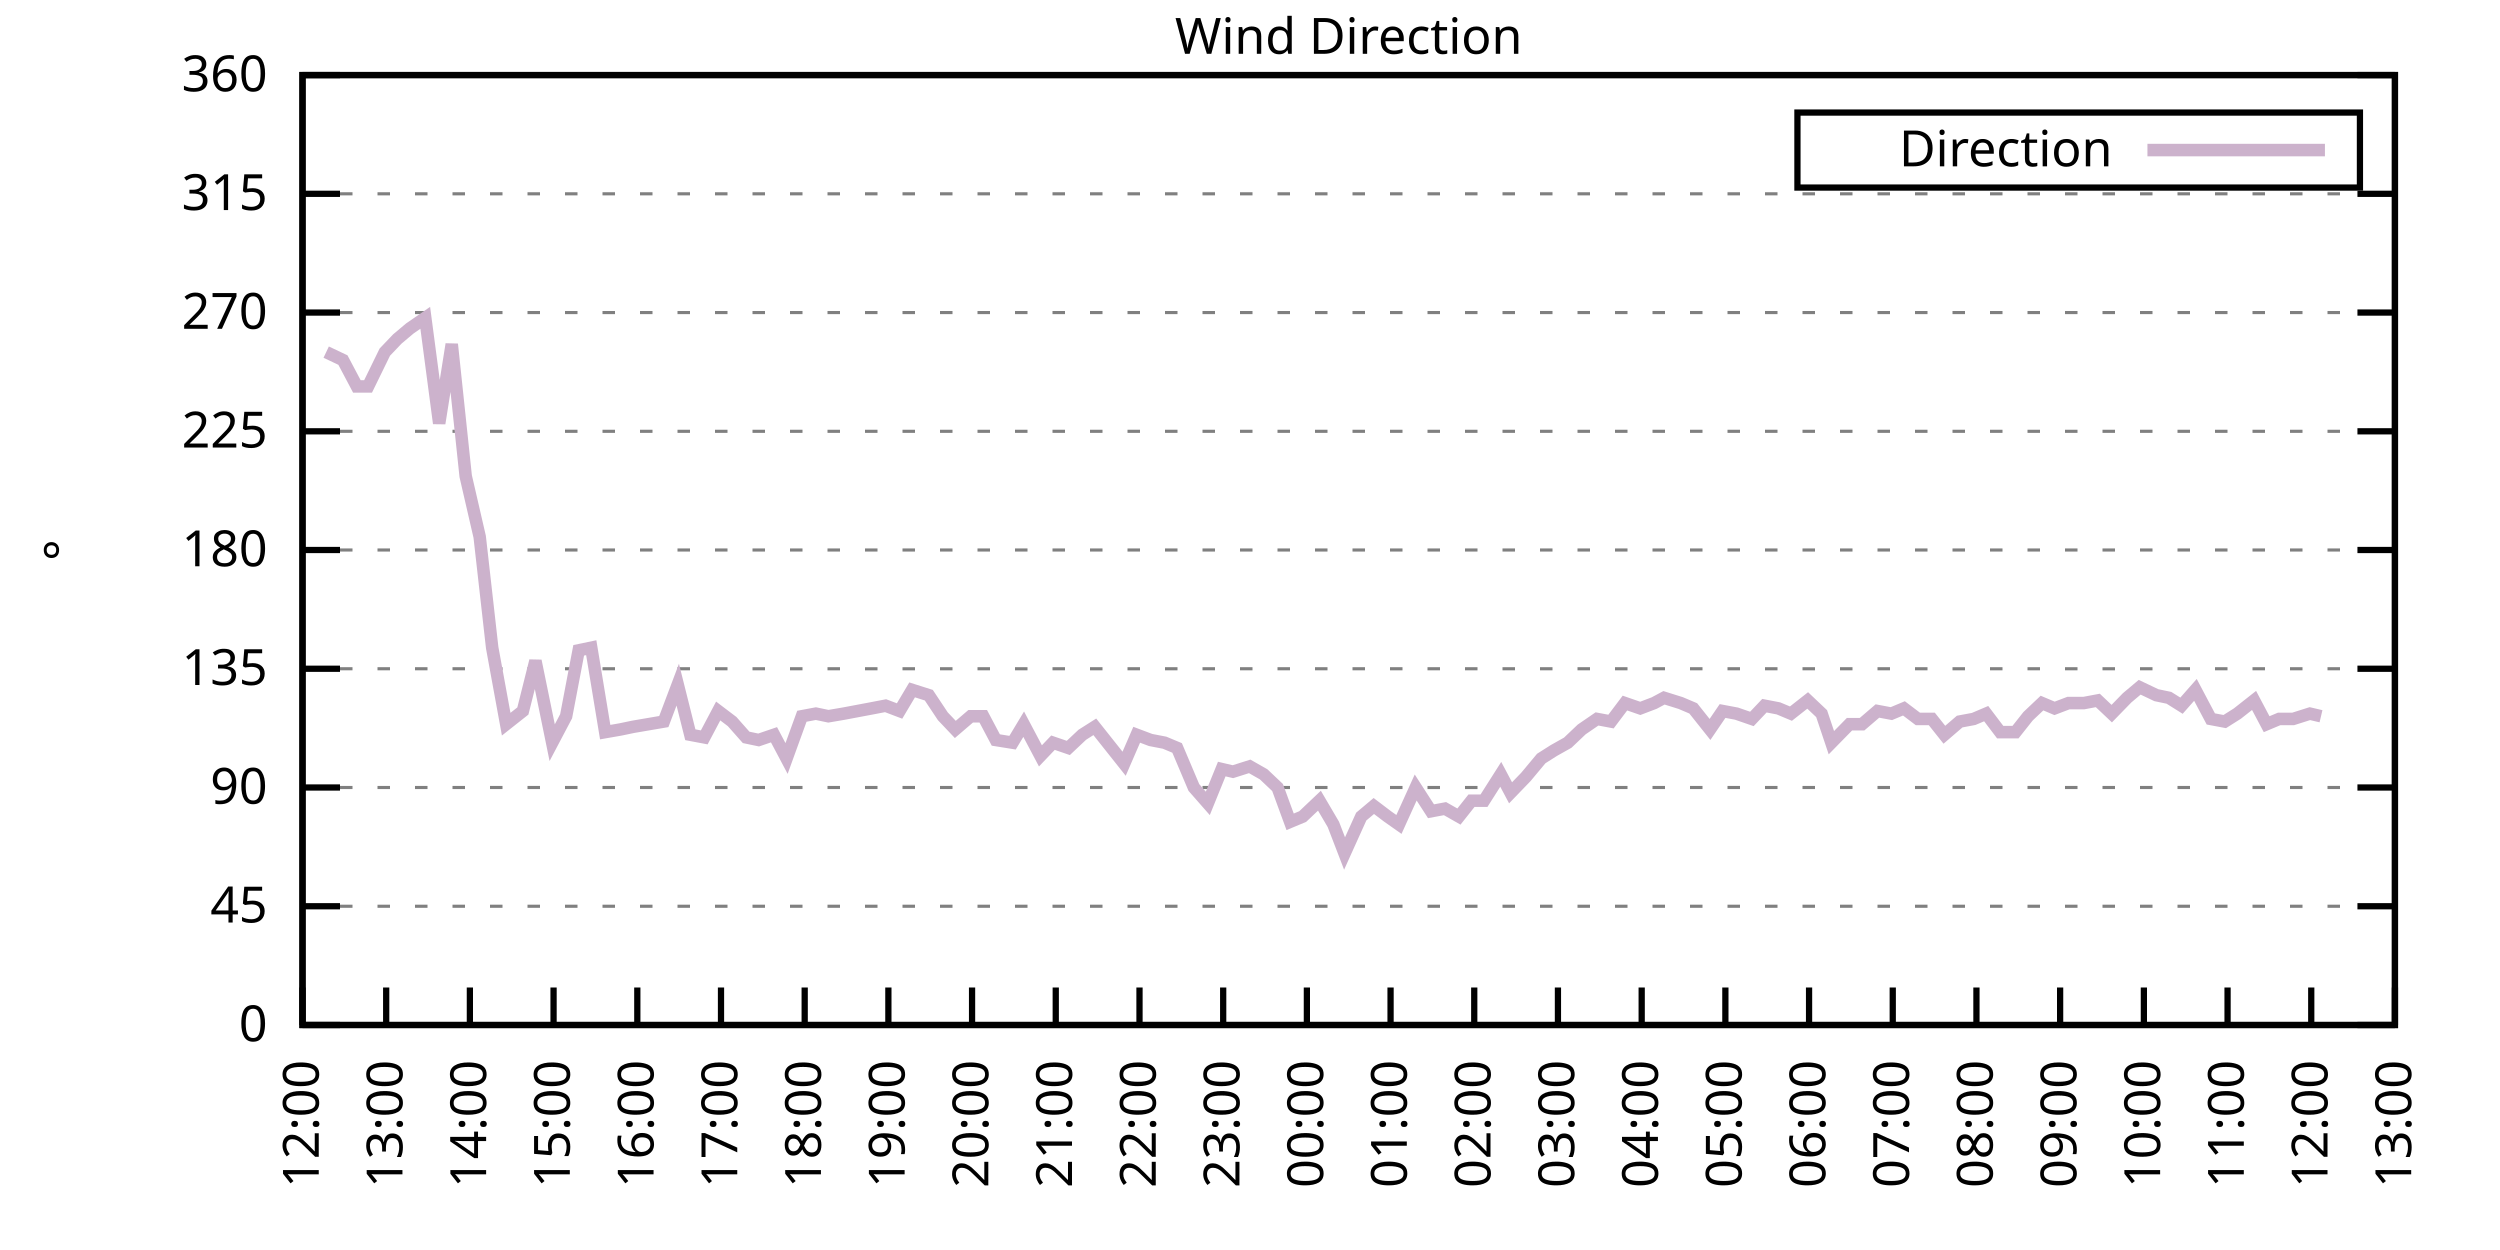
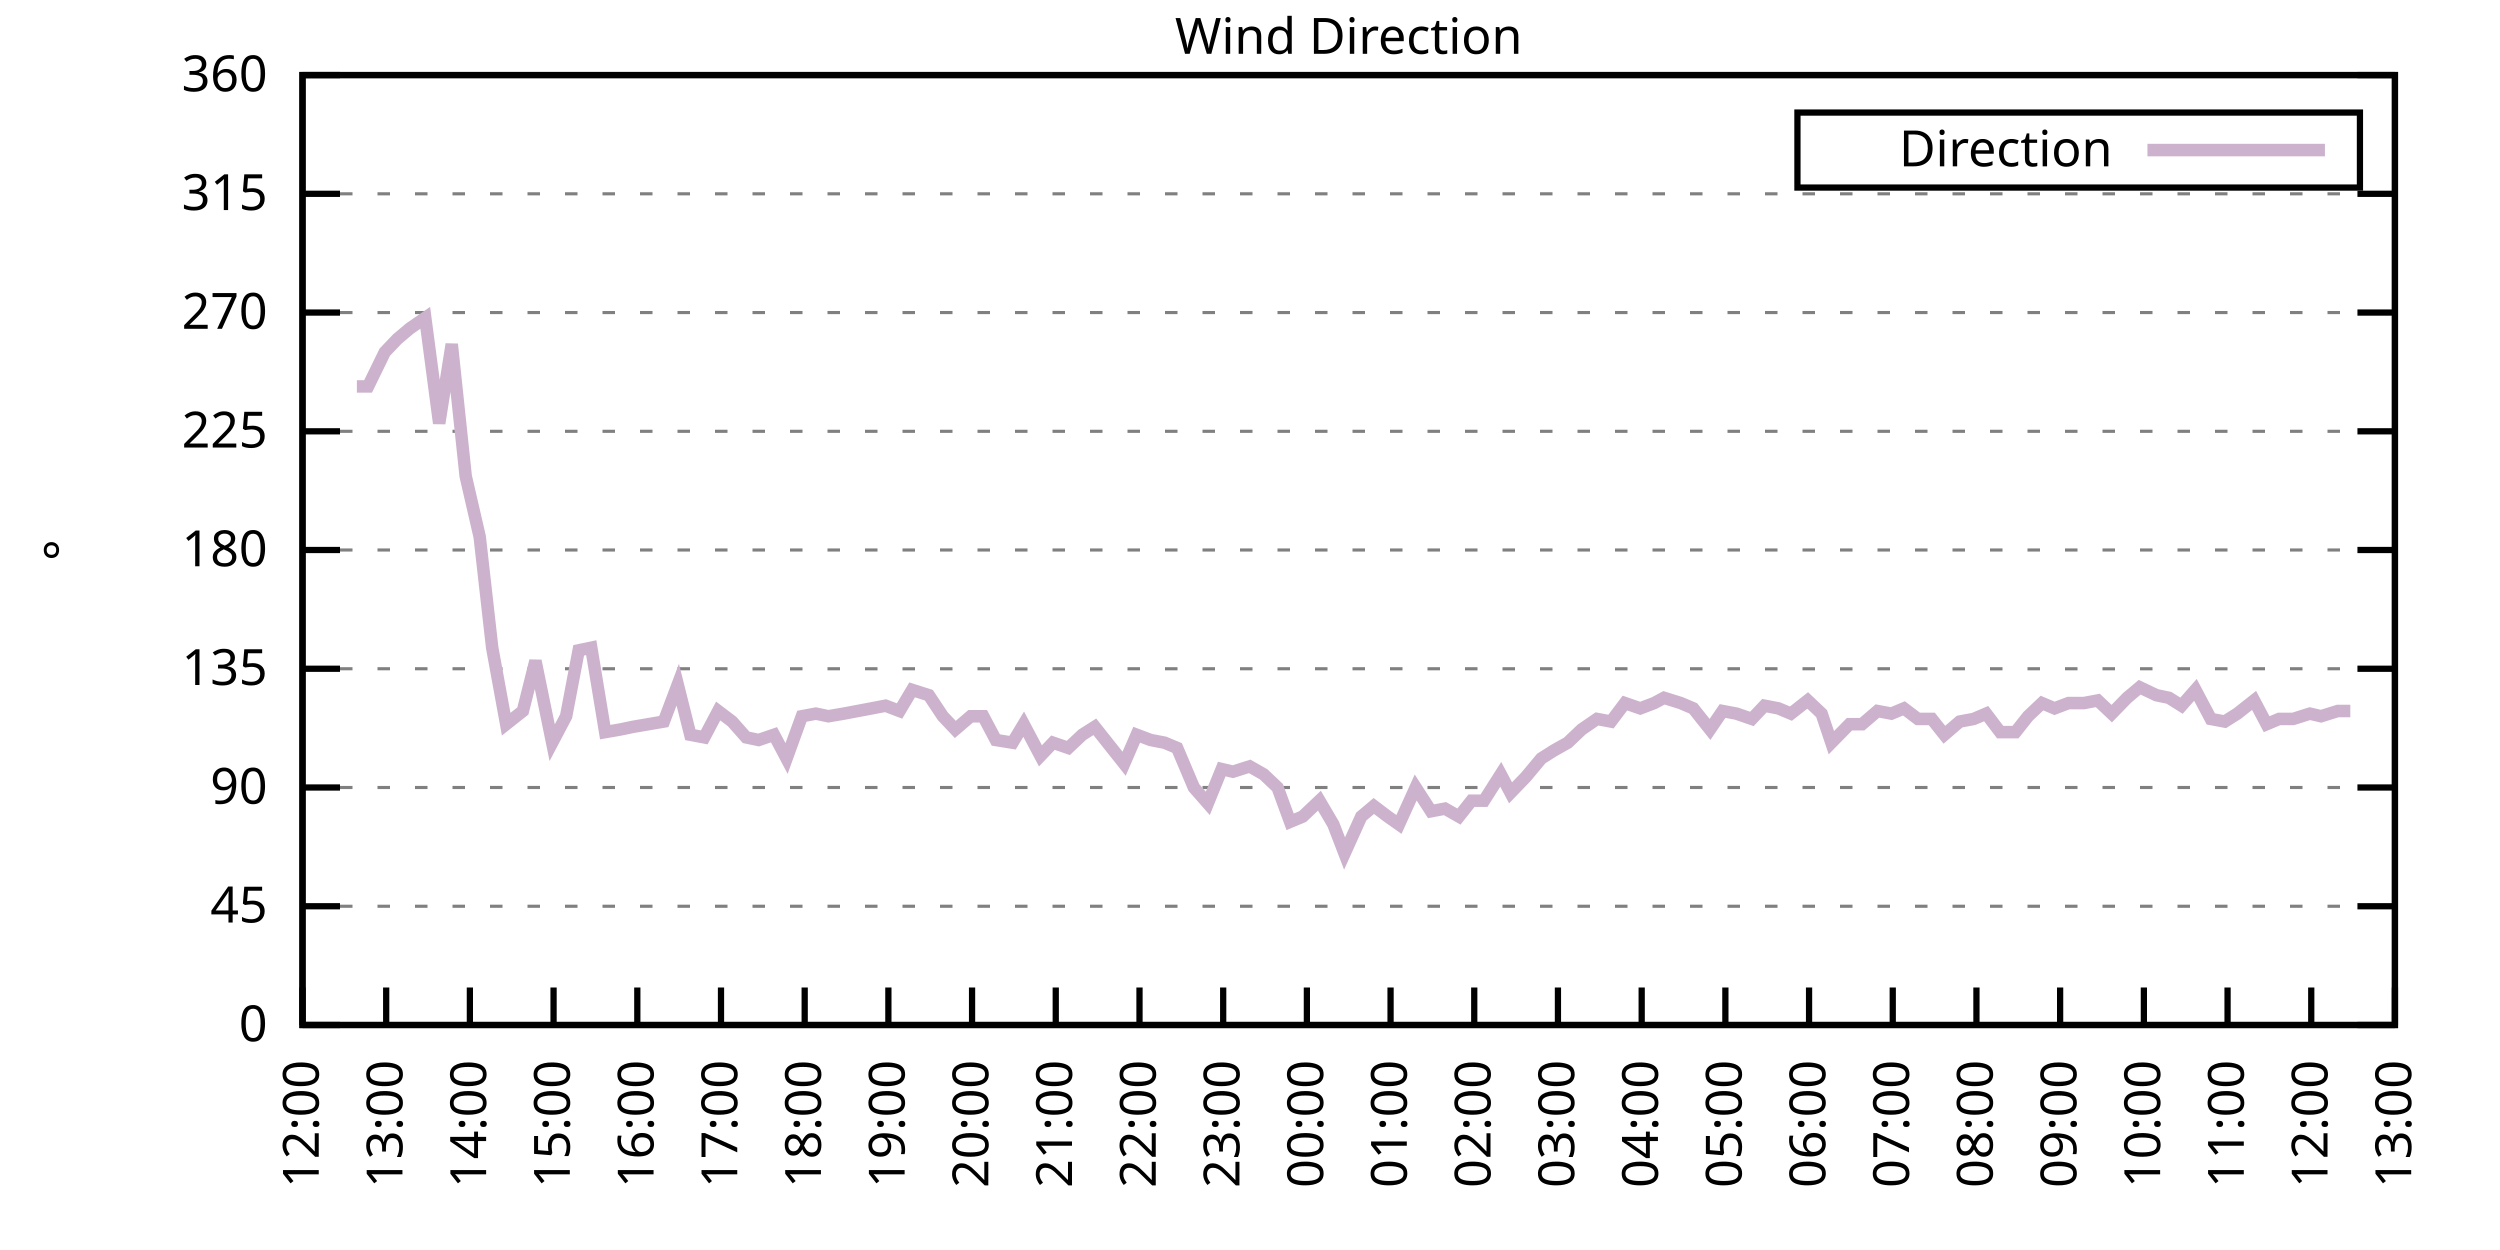
<svg xmlns="http://www.w3.org/2000/svg" xmlns:xlink="http://www.w3.org/1999/xlink" width="400" height="200" viewBox="0 0 400 200">
  <g id="gnuplot_canvas">
    <rect x="0" y="0" width="400" height="200" fill="none" />
    <defs>
      <circle id="gpDot" r="0.5" stroke-width="0.5" stroke="currentColor" />
      <path id="gpPt0" stroke-width="0.333" stroke="currentColor" d="M-1,0 h2 M0,-1 v2" />
      <path id="gpPt1" stroke-width="0.333" stroke="currentColor" d="M-1,-1 L1,1 M1,-1 L-1,1" />
      <path id="gpPt2" stroke-width="0.333" stroke="currentColor" d="M-1,0 L1,0 M0,-1 L0,1 M-1,-1 L1,1 M-1,1 L1,-1" />
      <rect id="gpPt3" stroke-width="0.333" stroke="currentColor" x="-1" y="-1" width="2" height="2" />
      <rect id="gpPt4" stroke-width="0.333" stroke="currentColor" fill="currentColor" x="-1" y="-1" width="2" height="2" />
      <circle id="gpPt5" stroke-width="0.333" stroke="currentColor" cx="0" cy="0" r="1" />
      <use xlink:href="#gpPt5" id="gpPt6" fill="currentColor" stroke="none" />
      <path id="gpPt7" stroke-width="0.333" stroke="currentColor" d="M0,-1.33 L-1.33,0.67 L1.33,0.67 z" />
      <use xlink:href="#gpPt7" id="gpPt8" fill="currentColor" stroke="none" />
      <use xlink:href="#gpPt7" id="gpPt9" stroke="currentColor" transform="rotate(180)" />
      <use xlink:href="#gpPt9" id="gpPt10" fill="currentColor" stroke="none" />
      <use xlink:href="#gpPt3" id="gpPt11" stroke="currentColor" transform="rotate(45)" />
      <use xlink:href="#gpPt11" id="gpPt12" fill="currentColor" stroke="none" />
      <path id="gpPt13" stroke-width="0.333" stroke="currentColor" d="M0,1.330 L1.265,0.411 L0.782,-1.067 L-0.782,-1.076 L-1.265,0.411 z" />
      <use xlink:href="#gpPt13" id="gpPt14" fill="currentColor" stroke="none" />
      <filter id="textbox" filterUnits="objectBoundingBox" x="0" y="0" height="1" width="1">
        <feFlood flood-color="white" flood-opacity="1" result="bgnd" />
        <feComposite in="SourceGraphic" in2="bgnd" operator="atop" />
      </filter>
      <filter id="greybox" filterUnits="objectBoundingBox" x="0" y="0" height="1" width="1">
        <feFlood flood-color="lightgrey" flood-opacity="1" result="grey" />
        <feComposite in="SourceGraphic" in2="grey" operator="atop" />
      </filter>
    </defs>
    <g fill="none" color="white" stroke="currentColor" stroke-width="1.00" stroke-linecap="butt" stroke-linejoin="miter">
</g>
    <g fill="none" color="black" stroke="currentColor" stroke-width="1.00" stroke-linecap="butt" stroke-linejoin="miter">
      <g stroke="none" shape-rendering="crispEdges">
        <polygon fill="rgb(255, 255, 255)" points="48.40,164.00 383.18,164.00 383.18,12.02 48.40,12.02 " />
      </g>
    </g>
    <g fill="none" color="black" stroke="currentColor" stroke-width="1.00" stroke-linecap="butt" stroke-linejoin="miter">
</g>
    <g fill="none" color="black" stroke="black" stroke-width="0.50" stroke-linecap="butt" stroke-linejoin="miter">
</g>
    <g fill="none" color="gray" stroke="currentColor" stroke-width="0.50" stroke-linecap="butt" stroke-linejoin="miter">
      <path stroke="gray" stroke-dasharray="2,4" class="gridline" d="M48.40,164.00 L383.19,164.00  " />
    </g>
    <g fill="none" color="gray" stroke="gray" stroke-width="1.00" stroke-linecap="butt" stroke-linejoin="miter">
</g>
    <g fill="none" color="black" stroke="currentColor" stroke-width="1.00" stroke-linecap="butt" stroke-linejoin="miter">
      <path stroke="black" d="M48.40,164.00 L54.40,164.00 M383.19,164.00 L377.19,164.00  " />
      <g transform="translate(42.80,166.60)" stroke="none" fill="black" font-family="Sans" font-size="8.00" text-anchor="end">
        <text>
          <tspan font-family="Sans"> 0</tspan>
        </text>
      </g>
    </g>
    <g fill="none" color="black" stroke="currentColor" stroke-width="1.00" stroke-linecap="butt" stroke-linejoin="miter">
</g>
    <g fill="none" color="black" stroke="black" stroke-width="0.50" stroke-linecap="butt" stroke-linejoin="miter">
</g>
    <g fill="none" color="gray" stroke="currentColor" stroke-width="0.50" stroke-linecap="butt" stroke-linejoin="miter">
      <path stroke="gray" stroke-dasharray="2,4" class="gridline" d="M48.40,145.00 L383.19,145.00  " />
    </g>
    <g fill="none" color="gray" stroke="gray" stroke-width="1.00" stroke-linecap="butt" stroke-linejoin="miter">
</g>
    <g fill="none" color="black" stroke="currentColor" stroke-width="1.00" stroke-linecap="butt" stroke-linejoin="miter">
      <path stroke="black" d="M48.40,145.00 L54.40,145.00 M383.19,145.00 L377.19,145.00  " />
      <g transform="translate(42.80,147.60)" stroke="none" fill="black" font-family="Sans" font-size="8.00" text-anchor="end">
        <text>
          <tspan font-family="Sans"> 45</tspan>
        </text>
      </g>
    </g>
    <g fill="none" color="black" stroke="currentColor" stroke-width="1.00" stroke-linecap="butt" stroke-linejoin="miter">
</g>
    <g fill="none" color="black" stroke="black" stroke-width="0.50" stroke-linecap="butt" stroke-linejoin="miter">
</g>
    <g fill="none" color="gray" stroke="currentColor" stroke-width="0.50" stroke-linecap="butt" stroke-linejoin="miter">
      <path stroke="gray" stroke-dasharray="2,4" class="gridline" d="M48.40,126.00 L383.19,126.00  " />
    </g>
    <g fill="none" color="gray" stroke="gray" stroke-width="1.00" stroke-linecap="butt" stroke-linejoin="miter">
</g>
    <g fill="none" color="black" stroke="currentColor" stroke-width="1.00" stroke-linecap="butt" stroke-linejoin="miter">
      <path stroke="black" d="M48.40,126.00 L54.40,126.00 M383.19,126.00 L377.19,126.00  " />
      <g transform="translate(42.80,128.60)" stroke="none" fill="black" font-family="Sans" font-size="8.00" text-anchor="end">
        <text>
          <tspan font-family="Sans"> 90</tspan>
        </text>
      </g>
    </g>
    <g fill="none" color="black" stroke="currentColor" stroke-width="1.00" stroke-linecap="butt" stroke-linejoin="miter">
</g>
    <g fill="none" color="black" stroke="black" stroke-width="0.50" stroke-linecap="butt" stroke-linejoin="miter">
</g>
    <g fill="none" color="gray" stroke="currentColor" stroke-width="0.50" stroke-linecap="butt" stroke-linejoin="miter">
      <path stroke="gray" stroke-dasharray="2,4" class="gridline" d="M48.40,107.00 L383.19,107.00  " />
    </g>
    <g fill="none" color="gray" stroke="gray" stroke-width="1.00" stroke-linecap="butt" stroke-linejoin="miter">
</g>
    <g fill="none" color="black" stroke="currentColor" stroke-width="1.00" stroke-linecap="butt" stroke-linejoin="miter">
      <path stroke="black" d="M48.40,107.00 L54.40,107.00 M383.19,107.00 L377.19,107.00  " />
      <g transform="translate(42.80,109.60)" stroke="none" fill="black" font-family="Sans" font-size="8.00" text-anchor="end">
        <text>
          <tspan font-family="Sans"> 135</tspan>
        </text>
      </g>
    </g>
    <g fill="none" color="black" stroke="currentColor" stroke-width="1.00" stroke-linecap="butt" stroke-linejoin="miter">
</g>
    <g fill="none" color="black" stroke="black" stroke-width="0.50" stroke-linecap="butt" stroke-linejoin="miter">
</g>
    <g fill="none" color="gray" stroke="currentColor" stroke-width="0.50" stroke-linecap="butt" stroke-linejoin="miter">
      <path stroke="gray" stroke-dasharray="2,4" class="gridline" d="M48.40,88.00 L383.19,88.00  " />
    </g>
    <g fill="none" color="gray" stroke="gray" stroke-width="1.00" stroke-linecap="butt" stroke-linejoin="miter">
</g>
    <g fill="none" color="black" stroke="currentColor" stroke-width="1.00" stroke-linecap="butt" stroke-linejoin="miter">
      <path stroke="black" d="M48.40,88.00 L54.40,88.00 M383.19,88.00 L377.19,88.00  " />
      <g transform="translate(42.80,90.60)" stroke="none" fill="black" font-family="Sans" font-size="8.00" text-anchor="end">
        <text>
          <tspan font-family="Sans"> 180</tspan>
        </text>
      </g>
    </g>
    <g fill="none" color="black" stroke="currentColor" stroke-width="1.00" stroke-linecap="butt" stroke-linejoin="miter">
</g>
    <g fill="none" color="black" stroke="black" stroke-width="0.50" stroke-linecap="butt" stroke-linejoin="miter">
</g>
    <g fill="none" color="gray" stroke="currentColor" stroke-width="0.50" stroke-linecap="butt" stroke-linejoin="miter">
      <path stroke="gray" stroke-dasharray="2,4" class="gridline" d="M48.40,69.01 L383.19,69.01  " />
    </g>
    <g fill="none" color="gray" stroke="gray" stroke-width="1.00" stroke-linecap="butt" stroke-linejoin="miter">
</g>
    <g fill="none" color="black" stroke="currentColor" stroke-width="1.00" stroke-linecap="butt" stroke-linejoin="miter">
      <path stroke="black" d="M48.40,69.01 L54.40,69.01 M383.19,69.01 L377.19,69.01  " />
      <g transform="translate(42.80,71.61)" stroke="none" fill="black" font-family="Sans" font-size="8.00" text-anchor="end">
        <text>
          <tspan font-family="Sans"> 225</tspan>
        </text>
      </g>
    </g>
    <g fill="none" color="black" stroke="currentColor" stroke-width="1.00" stroke-linecap="butt" stroke-linejoin="miter">
</g>
    <g fill="none" color="black" stroke="black" stroke-width="0.50" stroke-linecap="butt" stroke-linejoin="miter">
</g>
    <g fill="none" color="gray" stroke="currentColor" stroke-width="0.50" stroke-linecap="butt" stroke-linejoin="miter">
      <path stroke="gray" stroke-dasharray="2,4" class="gridline" d="M48.40,50.01 L383.19,50.01  " />
    </g>
    <g fill="none" color="gray" stroke="gray" stroke-width="1.00" stroke-linecap="butt" stroke-linejoin="miter">
</g>
    <g fill="none" color="black" stroke="currentColor" stroke-width="1.00" stroke-linecap="butt" stroke-linejoin="miter">
      <path stroke="black" d="M48.40,50.01 L54.40,50.01 M383.19,50.01 L377.19,50.01  " />
      <g transform="translate(42.80,52.61)" stroke="none" fill="black" font-family="Sans" font-size="8.00" text-anchor="end">
        <text>
          <tspan font-family="Sans"> 270</tspan>
        </text>
      </g>
    </g>
    <g fill="none" color="black" stroke="currentColor" stroke-width="1.00" stroke-linecap="butt" stroke-linejoin="miter">
</g>
    <g fill="none" color="black" stroke="black" stroke-width="0.50" stroke-linecap="butt" stroke-linejoin="miter">
</g>
    <g fill="none" color="gray" stroke="currentColor" stroke-width="0.50" stroke-linecap="butt" stroke-linejoin="miter">
      <path stroke="gray" stroke-dasharray="2,4" class="gridline" d="M48.40,31.01 L383.19,31.01  " />
    </g>
    <g fill="none" color="gray" stroke="gray" stroke-width="1.00" stroke-linecap="butt" stroke-linejoin="miter">
</g>
    <g fill="none" color="black" stroke="currentColor" stroke-width="1.00" stroke-linecap="butt" stroke-linejoin="miter">
      <path stroke="black" d="M48.40,31.01 L54.40,31.01 M383.19,31.01 L377.19,31.01  " />
      <g transform="translate(42.80,33.61)" stroke="none" fill="black" font-family="Sans" font-size="8.00" text-anchor="end">
        <text>
          <tspan font-family="Sans"> 315</tspan>
        </text>
      </g>
    </g>
    <g fill="none" color="black" stroke="currentColor" stroke-width="1.00" stroke-linecap="butt" stroke-linejoin="miter">
</g>
    <g fill="none" color="black" stroke="black" stroke-width="0.50" stroke-linecap="butt" stroke-linejoin="miter">
</g>
    <g fill="none" color="gray" stroke="currentColor" stroke-width="0.50" stroke-linecap="butt" stroke-linejoin="miter">
      <path stroke="gray" stroke-dasharray="2,4" class="gridline" d="M48.40,12.01 L383.19,12.01  " />
    </g>
    <g fill="none" color="gray" stroke="gray" stroke-width="1.00" stroke-linecap="butt" stroke-linejoin="miter">
</g>
    <g fill="none" color="black" stroke="currentColor" stroke-width="1.00" stroke-linecap="butt" stroke-linejoin="miter">
      <path stroke="black" d="M48.40,12.01 L54.40,12.01 M383.19,12.01 L377.19,12.01  " />
      <g transform="translate(42.80,14.61)" stroke="none" fill="black" font-family="Sans" font-size="8.00" text-anchor="end">
        <text>
          <tspan font-family="Sans"> 360</tspan>
        </text>
      </g>
    </g>
    <g fill="none" color="black" stroke="currentColor" stroke-width="1.00" stroke-linecap="butt" stroke-linejoin="miter">
      <path stroke="black" d="M48.40,164.00 L48.40,158.00  " />
      <g transform="translate(51.00,169.60) rotate(270.00)" stroke="none" fill="black" font-family="Sans" font-size="8.00" text-anchor="end">
        <text>
          <tspan font-family="Sans">12:00</tspan>
        </text>
      </g>
    </g>
    <g fill="none" color="black" stroke="currentColor" stroke-width="1.00" stroke-linecap="butt" stroke-linejoin="miter">
      <path stroke="black" d="M61.79,164.00 L61.79,158.00  " />
      <g transform="translate(64.39,169.60) rotate(270.00)" stroke="none" fill="black" font-family="Sans" font-size="8.00" text-anchor="end">
        <text>
          <tspan font-family="Sans">13:00</tspan>
        </text>
      </g>
    </g>
    <g fill="none" color="black" stroke="currentColor" stroke-width="1.00" stroke-linecap="butt" stroke-linejoin="miter">
      <path stroke="black" d="M75.18,164.00 L75.18,158.00  " />
      <g transform="translate(77.78,169.60) rotate(270.00)" stroke="none" fill="black" font-family="Sans" font-size="8.00" text-anchor="end">
        <text>
          <tspan font-family="Sans">14:00</tspan>
        </text>
      </g>
    </g>
    <g fill="none" color="black" stroke="currentColor" stroke-width="1.00" stroke-linecap="butt" stroke-linejoin="miter">
      <path stroke="black" d="M88.57,164.00 L88.57,158.00  " />
      <g transform="translate(91.17,169.60) rotate(270.00)" stroke="none" fill="black" font-family="Sans" font-size="8.00" text-anchor="end">
        <text>
          <tspan font-family="Sans">15:00</tspan>
        </text>
      </g>
    </g>
    <g fill="none" color="black" stroke="currentColor" stroke-width="1.00" stroke-linecap="butt" stroke-linejoin="miter">
      <path stroke="black" d="M101.97,164.00 L101.97,158.00  " />
      <g transform="translate(104.57,169.60) rotate(270.00)" stroke="none" fill="black" font-family="Sans" font-size="8.00" text-anchor="end">
        <text>
          <tspan font-family="Sans">16:00</tspan>
        </text>
      </g>
    </g>
    <g fill="none" color="black" stroke="currentColor" stroke-width="1.00" stroke-linecap="butt" stroke-linejoin="miter">
      <path stroke="black" d="M115.36,164.00 L115.36,158.00  " />
      <g transform="translate(117.96,169.60) rotate(270.00)" stroke="none" fill="black" font-family="Sans" font-size="8.00" text-anchor="end">
        <text>
          <tspan font-family="Sans">17:00</tspan>
        </text>
      </g>
    </g>
    <g fill="none" color="black" stroke="currentColor" stroke-width="1.00" stroke-linecap="butt" stroke-linejoin="miter">
      <path stroke="black" d="M128.75,164.00 L128.75,158.00  " />
      <g transform="translate(131.35,169.60) rotate(270.00)" stroke="none" fill="black" font-family="Sans" font-size="8.00" text-anchor="end">
        <text>
          <tspan font-family="Sans">18:00</tspan>
        </text>
      </g>
    </g>
    <g fill="none" color="black" stroke="currentColor" stroke-width="1.00" stroke-linecap="butt" stroke-linejoin="miter">
      <path stroke="black" d="M142.14,164.00 L142.14,158.00  " />
      <g transform="translate(144.74,169.60) rotate(270.00)" stroke="none" fill="black" font-family="Sans" font-size="8.00" text-anchor="end">
        <text>
          <tspan font-family="Sans">19:00</tspan>
        </text>
      </g>
    </g>
    <g fill="none" color="black" stroke="currentColor" stroke-width="1.00" stroke-linecap="butt" stroke-linejoin="miter">
      <path stroke="black" d="M155.53,164.00 L155.53,158.00  " />
      <g transform="translate(158.13,169.60) rotate(270.00)" stroke="none" fill="black" font-family="Sans" font-size="8.00" text-anchor="end">
        <text>
          <tspan font-family="Sans">20:00</tspan>
        </text>
      </g>
    </g>
    <g fill="none" color="black" stroke="currentColor" stroke-width="1.00" stroke-linecap="butt" stroke-linejoin="miter">
      <path stroke="black" d="M168.92,164.00 L168.92,158.00  " />
      <g transform="translate(171.52,169.60) rotate(270.00)" stroke="none" fill="black" font-family="Sans" font-size="8.00" text-anchor="end">
        <text>
          <tspan font-family="Sans">21:00</tspan>
        </text>
      </g>
    </g>
    <g fill="none" color="black" stroke="currentColor" stroke-width="1.00" stroke-linecap="butt" stroke-linejoin="miter">
      <path stroke="black" d="M182.32,164.00 L182.32,158.00  " />
      <g transform="translate(184.92,169.60) rotate(270.00)" stroke="none" fill="black" font-family="Sans" font-size="8.00" text-anchor="end">
        <text>
          <tspan font-family="Sans">22:00</tspan>
        </text>
      </g>
    </g>
    <g fill="none" color="black" stroke="currentColor" stroke-width="1.00" stroke-linecap="butt" stroke-linejoin="miter">
      <path stroke="black" d="M195.71,164.00 L195.71,158.00  " />
      <g transform="translate(198.31,169.60) rotate(270.00)" stroke="none" fill="black" font-family="Sans" font-size="8.00" text-anchor="end">
        <text>
          <tspan font-family="Sans">23:00</tspan>
        </text>
      </g>
    </g>
    <g fill="none" color="black" stroke="currentColor" stroke-width="1.00" stroke-linecap="butt" stroke-linejoin="miter">
      <path stroke="black" d="M209.10,164.00 L209.10,158.00  " />
      <g transform="translate(211.70,169.60) rotate(270.00)" stroke="none" fill="black" font-family="Sans" font-size="8.00" text-anchor="end">
        <text>
          <tspan font-family="Sans">00:00</tspan>
        </text>
      </g>
    </g>
    <g fill="none" color="black" stroke="currentColor" stroke-width="1.00" stroke-linecap="butt" stroke-linejoin="miter">
      <path stroke="black" d="M222.49,164.00 L222.49,158.00  " />
      <g transform="translate(225.09,169.60) rotate(270.00)" stroke="none" fill="black" font-family="Sans" font-size="8.00" text-anchor="end">
        <text>
          <tspan font-family="Sans">01:00</tspan>
        </text>
      </g>
    </g>
    <g fill="none" color="black" stroke="currentColor" stroke-width="1.00" stroke-linecap="butt" stroke-linejoin="miter">
      <path stroke="black" d="M235.88,164.00 L235.88,158.00  " />
      <g transform="translate(238.48,169.60) rotate(270.00)" stroke="none" fill="black" font-family="Sans" font-size="8.00" text-anchor="end">
        <text>
          <tspan font-family="Sans">02:00</tspan>
        </text>
      </g>
    </g>
    <g fill="none" color="black" stroke="currentColor" stroke-width="1.00" stroke-linecap="butt" stroke-linejoin="miter">
      <path stroke="black" d="M249.27,164.00 L249.27,158.00  " />
      <g transform="translate(251.87,169.60) rotate(270.00)" stroke="none" fill="black" font-family="Sans" font-size="8.00" text-anchor="end">
        <text>
          <tspan font-family="Sans">03:00</tspan>
        </text>
      </g>
    </g>
    <g fill="none" color="black" stroke="currentColor" stroke-width="1.00" stroke-linecap="butt" stroke-linejoin="miter">
      <path stroke="black" d="M262.67,164.00 L262.67,158.00  " />
      <g transform="translate(265.27,169.60) rotate(270.00)" stroke="none" fill="black" font-family="Sans" font-size="8.00" text-anchor="end">
        <text>
          <tspan font-family="Sans">04:00</tspan>
        </text>
      </g>
    </g>
    <g fill="none" color="black" stroke="currentColor" stroke-width="1.00" stroke-linecap="butt" stroke-linejoin="miter">
      <path stroke="black" d="M276.06,164.00 L276.06,158.00  " />
      <g transform="translate(278.66,169.60) rotate(270.00)" stroke="none" fill="black" font-family="Sans" font-size="8.00" text-anchor="end">
        <text>
          <tspan font-family="Sans">05:00</tspan>
        </text>
      </g>
    </g>
    <g fill="none" color="black" stroke="currentColor" stroke-width="1.00" stroke-linecap="butt" stroke-linejoin="miter">
      <path stroke="black" d="M289.45,164.00 L289.45,158.00  " />
      <g transform="translate(292.05,169.60) rotate(270.00)" stroke="none" fill="black" font-family="Sans" font-size="8.00" text-anchor="end">
        <text>
          <tspan font-family="Sans">06:00</tspan>
        </text>
      </g>
    </g>
    <g fill="none" color="black" stroke="currentColor" stroke-width="1.00" stroke-linecap="butt" stroke-linejoin="miter">
      <path stroke="black" d="M302.84,164.00 L302.84,158.00  " />
      <g transform="translate(305.44,169.60) rotate(270.00)" stroke="none" fill="black" font-family="Sans" font-size="8.00" text-anchor="end">
        <text>
          <tspan font-family="Sans">07:00</tspan>
        </text>
      </g>
    </g>
    <g fill="none" color="black" stroke="currentColor" stroke-width="1.00" stroke-linecap="butt" stroke-linejoin="miter">
      <path stroke="black" d="M316.23,164.00 L316.23,158.00  " />
      <g transform="translate(318.83,169.60) rotate(270.00)" stroke="none" fill="black" font-family="Sans" font-size="8.00" text-anchor="end">
        <text>
          <tspan font-family="Sans">08:00</tspan>
        </text>
      </g>
    </g>
    <g fill="none" color="black" stroke="currentColor" stroke-width="1.00" stroke-linecap="butt" stroke-linejoin="miter">
      <path stroke="black" d="M329.62,164.00 L329.62,158.00  " />
      <g transform="translate(332.22,169.60) rotate(270.00)" stroke="none" fill="black" font-family="Sans" font-size="8.00" text-anchor="end">
        <text>
          <tspan font-family="Sans">09:00</tspan>
        </text>
      </g>
    </g>
    <g fill="none" color="black" stroke="currentColor" stroke-width="1.00" stroke-linecap="butt" stroke-linejoin="miter">
      <path stroke="black" d="M343.02,164.00 L343.02,158.00  " />
      <g transform="translate(345.62,169.60) rotate(270.00)" stroke="none" fill="black" font-family="Sans" font-size="8.00" text-anchor="end">
        <text>
          <tspan font-family="Sans">10:00</tspan>
        </text>
      </g>
    </g>
    <g fill="none" color="black" stroke="currentColor" stroke-width="1.00" stroke-linecap="butt" stroke-linejoin="miter">
      <path stroke="black" d="M356.41,164.00 L356.41,158.00  " />
      <g transform="translate(359.01,169.60) rotate(270.00)" stroke="none" fill="black" font-family="Sans" font-size="8.00" text-anchor="end">
        <text>
          <tspan font-family="Sans">11:00</tspan>
        </text>
      </g>
    </g>
    <g fill="none" color="black" stroke="currentColor" stroke-width="1.00" stroke-linecap="butt" stroke-linejoin="miter">
      <path stroke="black" d="M369.80,164.00 L369.80,158.00  " />
      <g transform="translate(372.40,169.60) rotate(270.00)" stroke="none" fill="black" font-family="Sans" font-size="8.00" text-anchor="end">
        <text>
          <tspan font-family="Sans">12:00</tspan>
        </text>
      </g>
    </g>
    <g fill="none" color="black" stroke="currentColor" stroke-width="1.00" stroke-linecap="butt" stroke-linejoin="miter">
      <path stroke="black" d="M383.19,164.00 L383.19,158.00  " />
      <g transform="translate(385.79,169.60) rotate(270.00)" stroke="none" fill="black" font-family="Sans" font-size="8.00" text-anchor="end">
        <text>
          <tspan font-family="Sans">13:00</tspan>
        </text>
      </g>
    </g>
    <g fill="none" color="black" stroke="currentColor" stroke-width="1.00" stroke-linecap="butt" stroke-linejoin="miter">
</g>
    <g fill="none" color="black" stroke="currentColor" stroke-width="1.00" stroke-linecap="butt" stroke-linejoin="miter">
      <path stroke="black" d="M48.40,12.01 L48.40,164.00 L383.19,164.00 L383.19,12.01 L48.40,12.01 Z  " />
    </g>
    <g fill="none" color="black" stroke="currentColor" stroke-width="1.00" stroke-linecap="butt" stroke-linejoin="miter">
</g>
    <g fill="none" color="black" stroke="currentColor" stroke-width="1.00" stroke-linecap="butt" stroke-linejoin="miter">
      <path stroke="black" d="M287.59,30.01 L287.59,18.01 L377.59,18.01 L377.59,30.01 L287.59,30.01 Z  " />
    </g>
    <g id="Wind_direction_plot_1">
      <g fill="none" color="white" stroke="black" stroke-width="2.00" stroke-linecap="butt" stroke-linejoin="miter">
</g>
      <g fill="none" color="black" stroke="currentColor" stroke-width="2.00" stroke-linecap="butt" stroke-linejoin="miter">
        <g transform="translate(337.99,26.61)" stroke="none" fill="black" font-family="Sans" font-size="8.00" text-anchor="end">
          <text>
            <tspan font-family="Sans">Direction</tspan>
          </text>
        </g>
      </g>
      <g fill="none" color="black" stroke="currentColor" stroke-width="2.00" stroke-linecap="butt" stroke-linejoin="miter">
-         <path stroke="rgb(204, 178, 204)" d="M343.59,24.01 L371.99,24.01 M52.19,56.34 L54.87,57.61 L57.10,61.83 L58.89,61.83 L61.57,56.34 L63.58,54.23   L65.59,52.54 L68.04,50.85 L70.27,67.74 L72.28,55.07 L74.51,76.18 L76.75,85.89 L78.75,103.63 L80.99,115.87   L83.66,113.76 L85.67,105.74 L88.35,118.83 L90.58,114.60 L92.59,104.05 L94.60,103.63 L96.83,117.14 L99.29,116.71   L101.30,116.29 L103.75,115.87 L106.21,115.45 L108.44,109.54 L110.45,117.56 L112.68,117.98 L114.91,113.76 L117.14,115.45   L119.38,117.98 L121.38,118.40 L123.84,117.56 L125.85,121.36 L128.30,114.60 L130.54,114.18 L132.54,114.60 L135.00,114.18   L137.23,113.76 L139.46,113.34 L141.69,112.91 L143.93,113.76 L145.94,110.38 L148.61,111.23 L150.85,114.60 L152.85,116.71   L155.31,114.60 L157.32,114.60 L159.33,118.40 L162.01,118.83 L163.79,115.87 L166.47,120.94 L168.48,118.83 L170.93,119.67   L173.17,117.56 L175.17,116.29 L179.86,122.20 L181.87,117.56 L184.10,118.40 L186.33,118.83 L188.34,119.67 L191.02,126.00   L193.25,128.54 L195.48,123.05 L197.27,123.47 L199.95,122.62 L202.18,123.89 L204.41,126.00 L206.42,131.49 L208.43,130.65   L211.11,128.11 L213.34,131.91 L215.13,136.56 L217.80,130.65 L219.81,128.96 L222.04,130.65 L223.83,131.91 L226.51,126.00   L228.96,129.80 L231.20,129.38 L233.43,130.65 L235.44,128.11 L237.44,128.11 L240.12,123.89 L241.69,126.85 L244.14,124.31   L246.60,121.36 L248.60,120.09 L250.84,118.83 L253.07,116.71 L255.52,115.03 L257.76,115.45 L259.99,112.49 L262.44,113.34   L264.67,112.49 L266.24,111.65 L268.92,112.49 L270.92,113.34 L273.60,116.71 L275.61,113.76 L277.84,114.18 L280.30,115.03   L282.31,112.91 L284.54,113.34 L286.55,114.18 L289.23,112.07 L291.46,114.18 L293.02,118.83 L295.92,115.87 L297.93,115.87   L300.39,113.76 L302.62,114.18 L304.63,113.34 L306.86,115.03 L309.09,115.03 L311.10,117.56 L313.55,115.45 L315.79,115.03   L317.79,114.18 L320.03,117.14 L322.48,117.14 L324.49,114.60 L326.72,112.49 L328.73,113.34 L330.96,112.49 L333.42,112.49   L335.65,112.07 L337.88,114.18 L340.34,111.65 L342.35,109.96 L345.02,111.23 L347.03,111.65 L349.04,112.91 L351.27,110.38   L353.73,115.03 L355.96,115.45 L357.97,114.18 L360.65,112.07 L362.66,115.87 L364.66,115.03 L366.90,115.03 L369.58,114.18   L371.36,114.60  " />
+         <path stroke="rgb(204, 178, 204)" d="M343.59,24.01 L371.99,24.01 M57.10,61.83 L58.89,61.83 L61.57,56.34 L63.58,54.23 L65.59,52.54 L68.04,50.85   L70.27,67.74 L72.28,55.07 L74.51,76.18 L76.75,85.89 L78.75,103.63 L80.99,115.87 L83.66,113.76 L85.67,105.74   L88.35,118.83 L90.58,114.60 L92.59,104.05 L94.60,103.63 L96.83,117.14 L99.29,116.71 L101.30,116.29 L103.75,115.87   L106.21,115.45 L108.44,109.54 L110.45,117.56 L112.68,117.98 L114.91,113.76 L117.14,115.45 L119.38,117.98 L121.38,118.40   L123.84,117.56 L125.85,121.36 L128.30,114.60 L130.54,114.18 L132.54,114.60 L135.00,114.18 L137.23,113.76 L139.46,113.34   L141.69,112.91 L143.93,113.76 L145.94,110.38 L148.61,111.23 L150.85,114.60 L152.85,116.71 L155.31,114.60 L157.32,114.60   L159.33,118.40 L162.01,118.83 L163.79,115.87 L166.47,120.94 L168.48,118.83 L170.93,119.67 L173.17,117.56 L175.17,116.29   L179.86,122.20 L181.87,117.56 L184.10,118.40 L186.33,118.83 L188.34,119.67 L191.02,126.00 L193.25,128.54 L195.48,123.05   L197.27,123.47 L199.95,122.62 L202.18,123.89 L204.41,126.00 L206.42,131.49 L208.43,130.65 L211.11,128.11 L213.34,131.91   L215.13,136.56 L217.80,130.65 L219.81,128.96 L222.04,130.65 L223.83,131.91 L226.51,126.00 L228.96,129.80 L231.20,129.38   L233.43,130.65 L235.44,128.11 L237.44,128.11 L240.12,123.89 L241.69,126.85 L244.14,124.31 L246.60,121.36 L248.60,120.09   L250.84,118.83 L253.07,116.71 L255.52,115.03 L257.76,115.45 L259.99,112.49 L262.44,113.34 L264.67,112.49 L266.24,111.65   L268.92,112.49 L270.92,113.34 L273.60,116.71 L275.61,113.76 L277.84,114.18 L280.30,115.03 L282.31,112.91 L284.54,113.34   L286.55,114.18 L289.23,112.07 L291.46,114.18 L293.02,118.83 L295.92,115.87 L297.93,115.87 L300.39,113.76 L302.62,114.18   L304.63,113.34 L306.86,115.03 L309.09,115.03 L311.10,117.56 L313.55,115.45 L315.79,115.03 L317.79,114.18 L320.03,117.14   L322.48,117.14 L324.49,114.60 L326.72,112.49 L328.73,113.34 L330.96,112.49 L333.42,112.49 L335.65,112.07 L337.88,114.18   L340.34,111.65 L342.35,109.96 L345.02,111.23 L347.03,111.65 L349.04,112.91 L351.27,110.38 L353.73,115.03 L355.96,115.45   L357.97,114.18 L360.65,112.07 L362.66,115.87 L364.66,115.03 L366.90,115.03 L369.58,114.18 L371.36,114.60 L374.04,113.76   L376.05,113.76  " />
      </g>
    </g>
    <g fill="none" color="black" stroke="currentColor" stroke-width="2.00" stroke-linecap="butt" stroke-linejoin="miter">
</g>
    <g fill="none" color="black" stroke="black" stroke-width="1.00" stroke-linecap="butt" stroke-linejoin="miter">
</g>
    <g fill="none" color="black" stroke="currentColor" stroke-width="1.00" stroke-linecap="butt" stroke-linejoin="miter">
      <path stroke="black" d="M48.40,12.01 L48.40,164.00 L383.19,164.00 L383.19,12.01 L48.40,12.01 Z  " />
      <g transform="translate(12.80,88.01) rotate(270.00)" stroke="none" fill="black" font-family="Sans" font-size="8.00" text-anchor="middle">
        <text>
          <tspan font-family="Sans">°</tspan>
        </text>
      </g>
    </g>
    <g fill="none" color="black" stroke="currentColor" stroke-width="1.00" stroke-linecap="butt" stroke-linejoin="miter">
</g>
    <g fill="none" color="black" stroke="currentColor" stroke-width="1.00" stroke-linecap="butt" stroke-linejoin="miter">
      <g transform="translate(215.79,8.61)" stroke="none" fill="black" font-family="Sans" font-size="8.00" text-anchor="middle">
        <text>
          <tspan font-family="Sans">Wind Direction</tspan>
        </text>
      </g>
    </g>
    <g fill="none" color="black" stroke="currentColor" stroke-width="1.00" stroke-linecap="butt" stroke-linejoin="miter">
</g>
  </g>
</svg>
